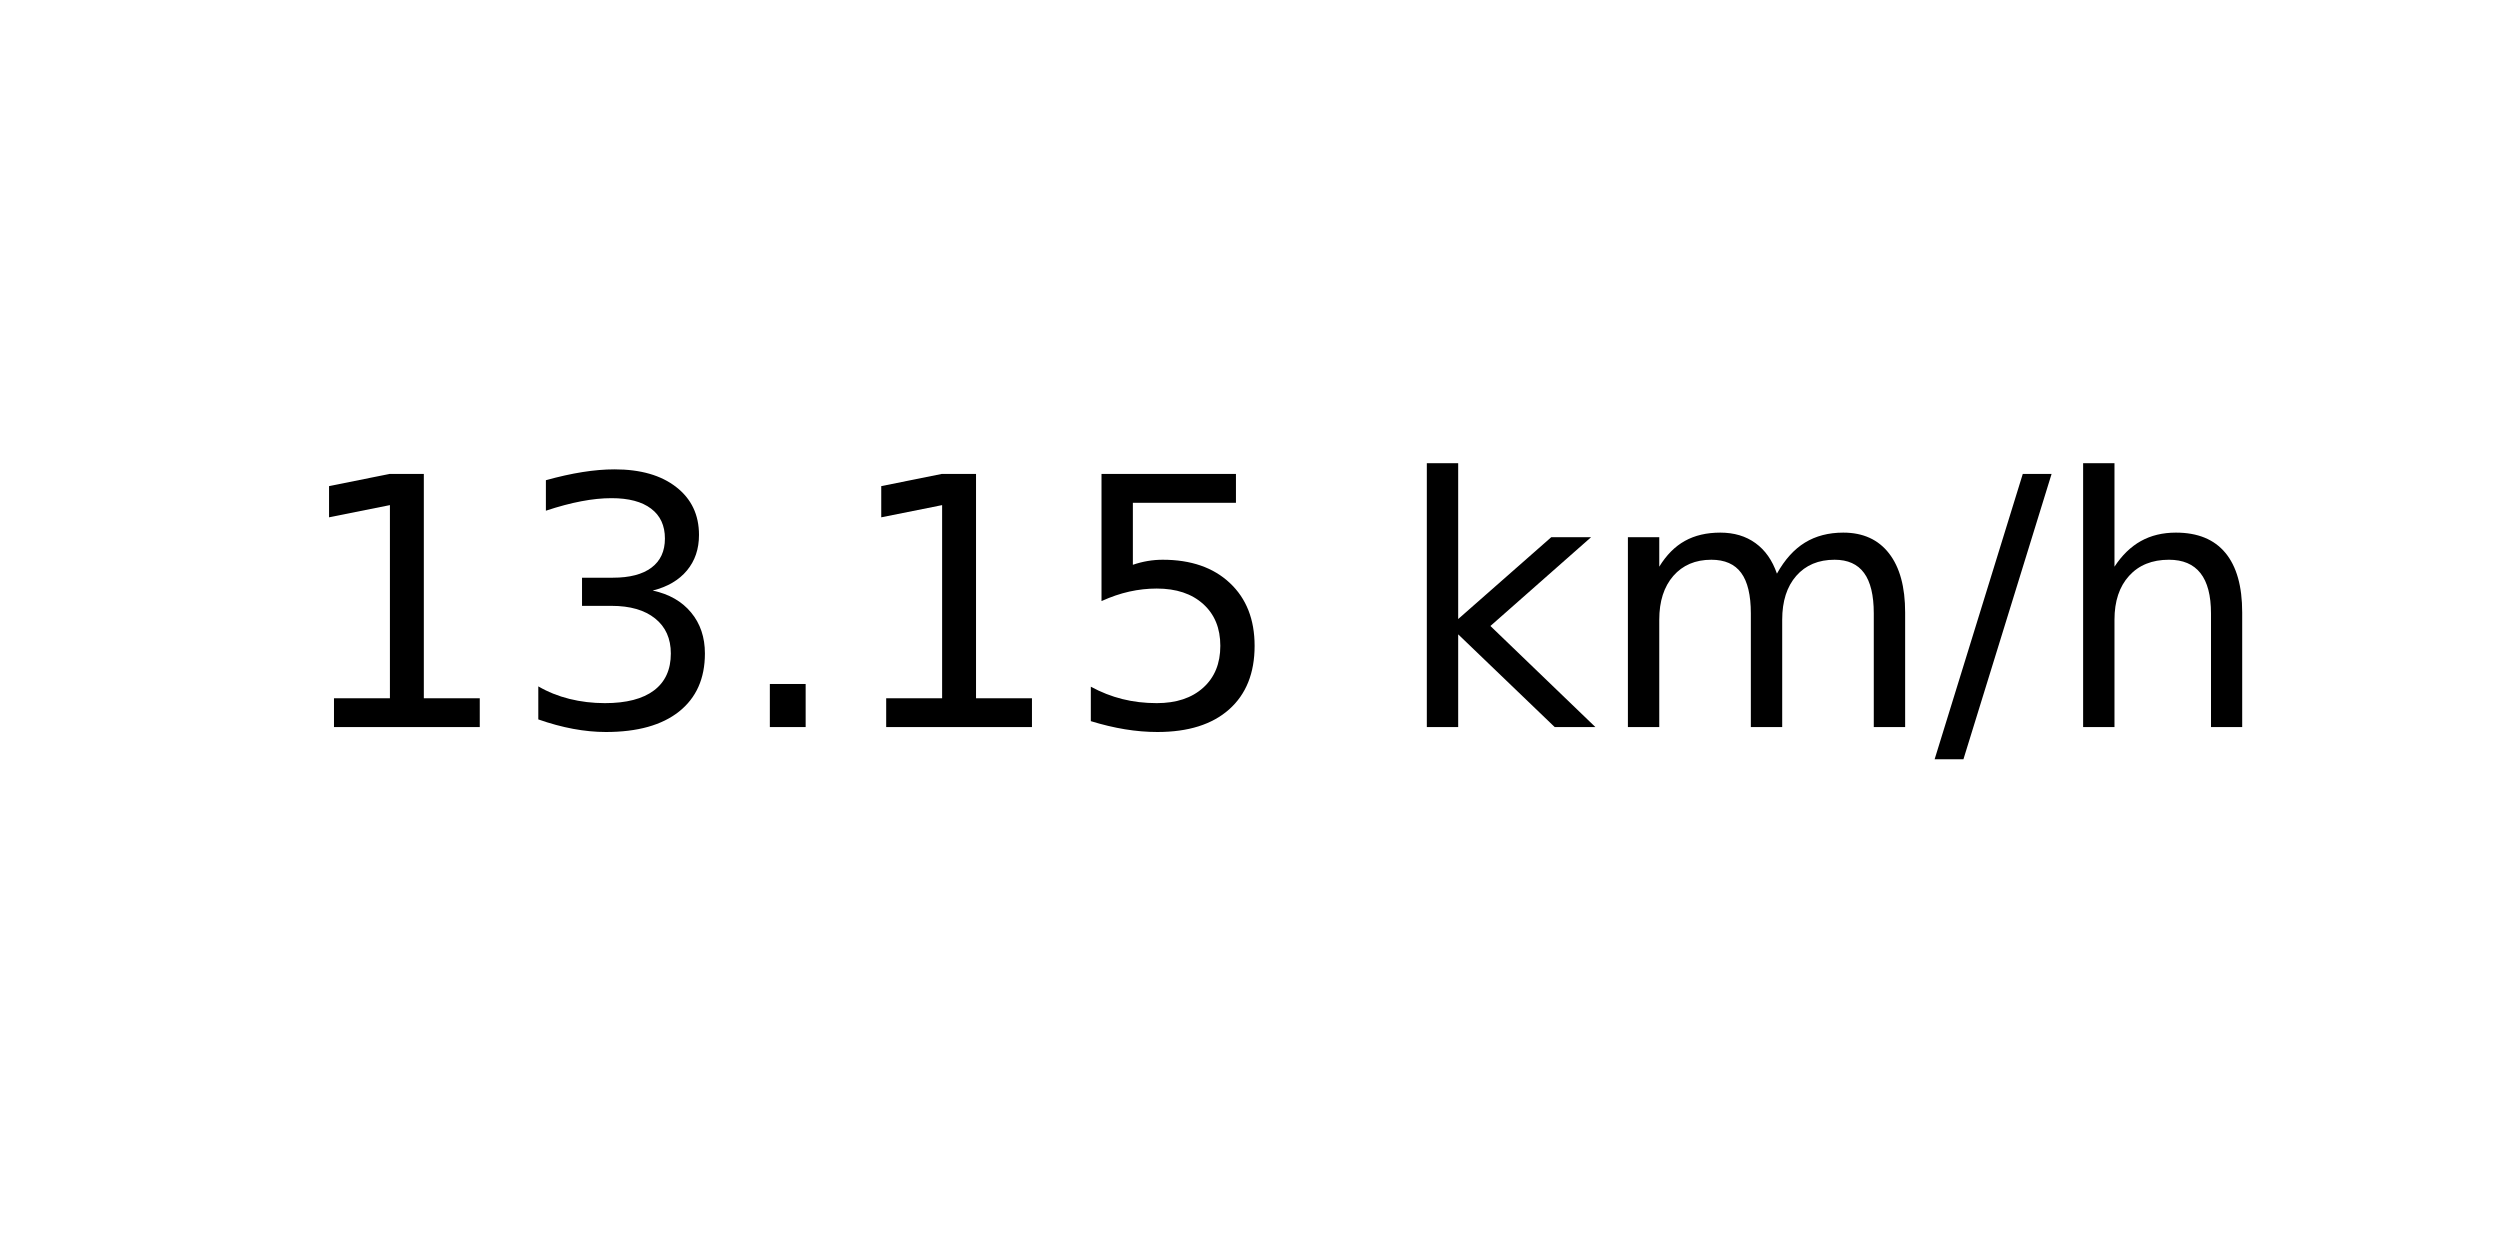
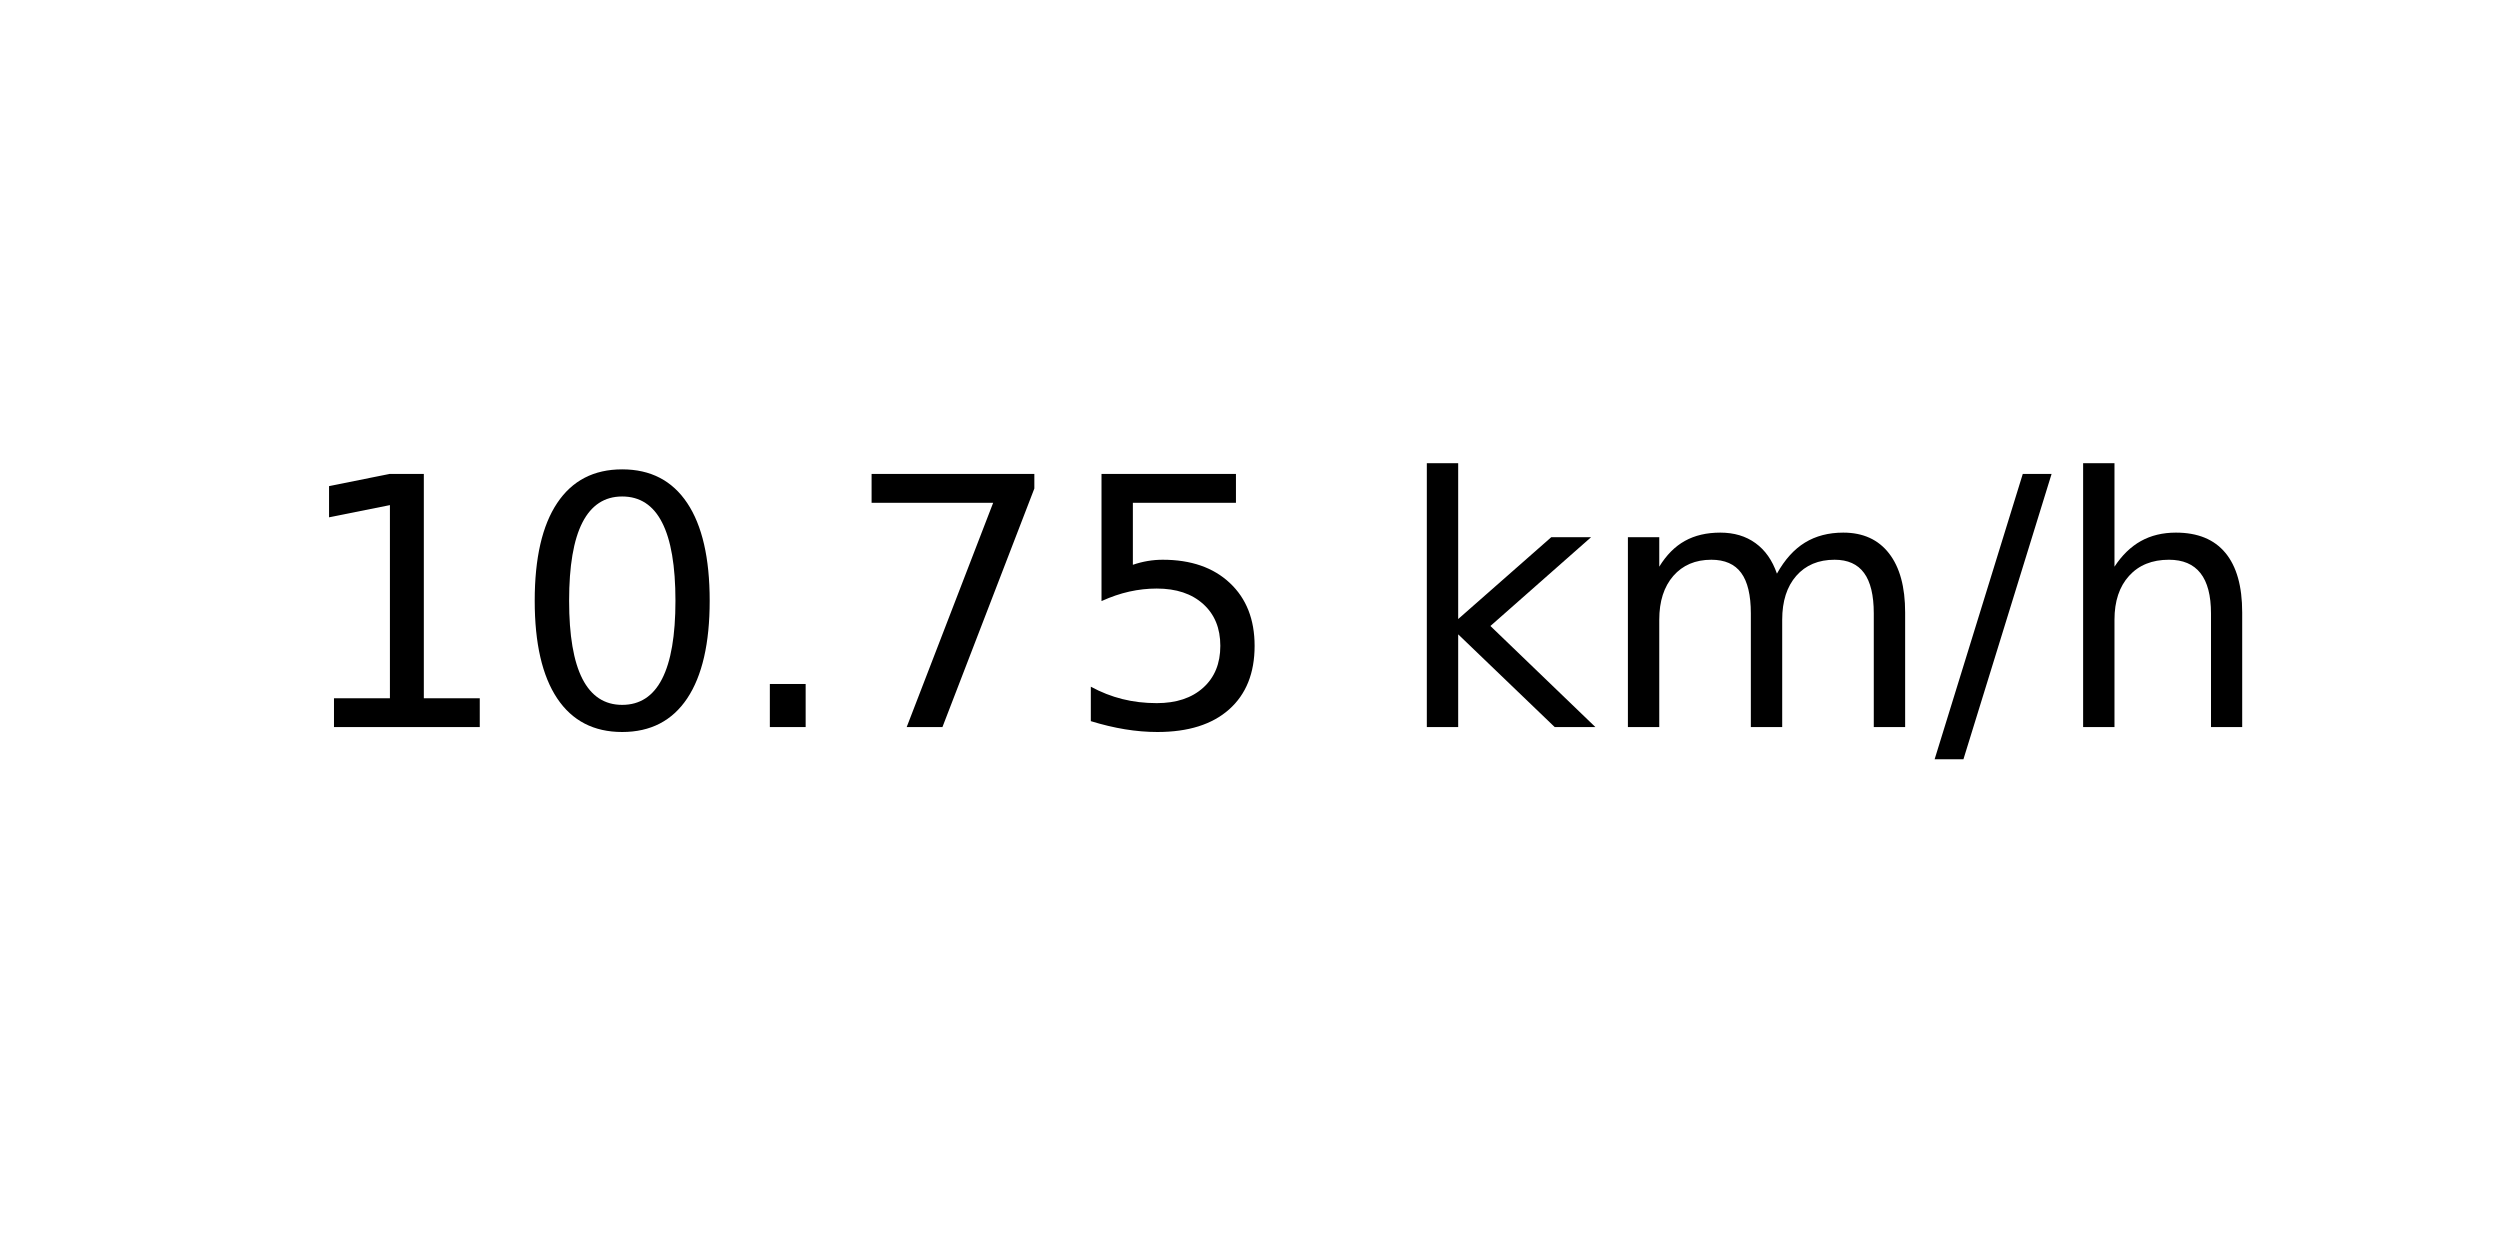
<svg xmlns="http://www.w3.org/2000/svg" xmlns:xlink="http://www.w3.org/1999/xlink" width="72pt" height="36pt" viewBox="0 0 72 36" version="1.1">
  <defs>
    <style type="text/css">*{stroke-linejoin: round; stroke-linecap: butt}</style>
  </defs>
  <g id="figure_1">
    <g id="axes_1">
      <g id="text_1">
        <g transform="translate(8.378125 20.93937) scale(0.1 -0.1)">
          <defs>
            <path id="DejaVuSans-31" d="M 794 531  L 1825 531  L 1825 4091  L 703 3866  L 703 4441  L 1819 4666  L 2450 4666  L 2450 531  L 3481 531  L 3481 0  L 794 0  L 794 531  z " transform="scale(0.015625)" />
-             <path id="DejaVuSans-33" d="M 2597 2516  Q 3050 2419 3304 2112  Q 3559 1806 3559 1356  Q 3559 666 3084 287  Q 2609 -91 1734 -91  Q 1441 -91 1130 -33  Q 819 25 488 141  L 488 750  Q 750 597 1062 519  Q 1375 441 1716 441  Q 2309 441 2620 675  Q 2931 909 2931 1356  Q 2931 1769 2642 2001  Q 2353 2234 1838 2234  L 1294 2234  L 1294 2753  L 1863 2753  Q 2328 2753 2575 2939  Q 2822 3125 2822 3475  Q 2822 3834 2567 4026  Q 2313 4219 1838 4219  Q 1578 4219 1281 4162  Q 984 4106 628 3988  L 628 4550  Q 988 4650 1302 4700  Q 1616 4750 1894 4750  Q 2613 4750 3031 4423  Q 3450 4097 3450 3541  Q 3450 3153 3228 2886  Q 3006 2619 2597 2516  z " transform="scale(0.015625)" />
+             <path id="DejaVuSans-30" d="M 2034 4250  Q 1547 4250 1301 3770  Q 1056 3291 1056 2328  Q 1056 1369 1301 889  Q 1547 409 2034 409  Q 2525 409 2770 889  Q 3016 1369 3016 2328  Q 3016 3291 2770 3770  Q 2525 4250 2034 4250  z M 2034 4750  Q 2819 4750 3233 4129  Q 3647 3509 3647 2328  Q 3647 1150 3233 529  Q 2819 -91 2034 -91  Q 1250 -91 836 529  Q 422 1150 422 2328  Q 422 3509 836 4129  Q 1250 4750 2034 4750  z " transform="scale(0.015625)" />
            <path id="DejaVuSans-2e" d="M 684 794  L 1344 794  L 1344 0  L 684 0  L 684 794  z " transform="scale(0.015625)" />
+             <path id="DejaVuSans-37" d="M 525 4666  L 3525 4666  L 3525 4397  L 1831 0  L 1172 0  L 2766 4134  L 525 4134  L 525 4666  z " transform="scale(0.015625)" />
            <path id="DejaVuSans-35" d="M 691 4666  L 3169 4666  L 3169 4134  L 1269 4134  L 1269 2991  Q 1406 3038 1543 3061  Q 1681 3084 1819 3084  Q 2600 3084 3056 2656  Q 3513 2228 3513 1497  Q 3513 744 3044 326  Q 2575 -91 1722 -91  Q 1428 -91 1123 -41  Q 819 9 494 109  L 494 744  Q 775 591 1075 516  Q 1375 441 1709 441  Q 2250 441 2565 725  Q 2881 1009 2881 1497  Q 2881 1984 2565 2268  Q 2250 2553 1709 2553  Q 1456 2553 1204 2497  Q 953 2441 691 2322  L 691 4666  z " transform="scale(0.015625)" />
            <path id="DejaVuSans-20" transform="scale(0.015625)" />
            <path id="DejaVuSans-6b" d="M 581 4863  L 1159 4863  L 1159 1991  L 2875 3500  L 3609 3500  L 1753 1863  L 3688 0  L 2938 0  L 1159 1709  L 1159 0  L 581 0  L 581 4863  z " transform="scale(0.015625)" />
            <path id="DejaVuSans-6d" d="M 3328 2828  Q 3544 3216 3844 3400  Q 4144 3584 4550 3584  Q 5097 3584 5394 3201  Q 5691 2819 5691 2113  L 5691 0  L 5113 0  L 5113 2094  Q 5113 2597 4934 2840  Q 4756 3084 4391 3084  Q 3944 3084 3684 2787  Q 3425 2491 3425 1978  L 3425 0  L 2847 0  L 2847 2094  Q 2847 2600 2669 2842  Q 2491 3084 2119 3084  Q 1678 3084 1418 2786  Q 1159 2488 1159 1978  L 1159 0  L 581 0  L 581 3500  L 1159 3500  L 1159 2956  Q 1356 3278 1631 3431  Q 1906 3584 2284 3584  Q 2666 3584 2933 3390  Q 3200 3197 3328 2828  z " transform="scale(0.015625)" />
            <path id="DejaVuSans-2f" d="M 1625 4666  L 2156 4666  L 531 -594  L 0 -594  L 1625 4666  z " transform="scale(0.015625)" />
            <path id="DejaVuSans-68" d="M 3513 2113  L 3513 0  L 2938 0  L 2938 2094  Q 2938 2591 2744 2837  Q 2550 3084 2163 3084  Q 1697 3084 1428 2787  Q 1159 2491 1159 1978  L 1159 0  L 581 0  L 581 4863  L 1159 4863  L 1159 2956  Q 1366 3272 1645 3428  Q 1925 3584 2291 3584  Q 2894 3584 3203 3211  Q 3513 2838 3513 2113  z " transform="scale(0.015625)" />
          </defs>
          <use xlink:href="#DejaVuSans-31" />
-           <use xlink:href="#DejaVuSans-33" x="63.623" />
+           <use xlink:href="#DejaVuSans-30" x="63.623" />
          <use xlink:href="#DejaVuSans-2e" x="127.246" />
-           <use xlink:href="#DejaVuSans-31" x="159.033" />
+           <use xlink:href="#DejaVuSans-37" x="159.033" />
          <use xlink:href="#DejaVuSans-35" x="222.656" />
          <use xlink:href="#DejaVuSans-20" x="286.279" />
          <use xlink:href="#DejaVuSans-6b" x="318.066" />
          <use xlink:href="#DejaVuSans-6d" x="375.977" />
          <use xlink:href="#DejaVuSans-2f" x="473.389" />
          <use xlink:href="#DejaVuSans-68" x="507.08" />
        </g>
      </g>
    </g>
  </g>
</svg>
